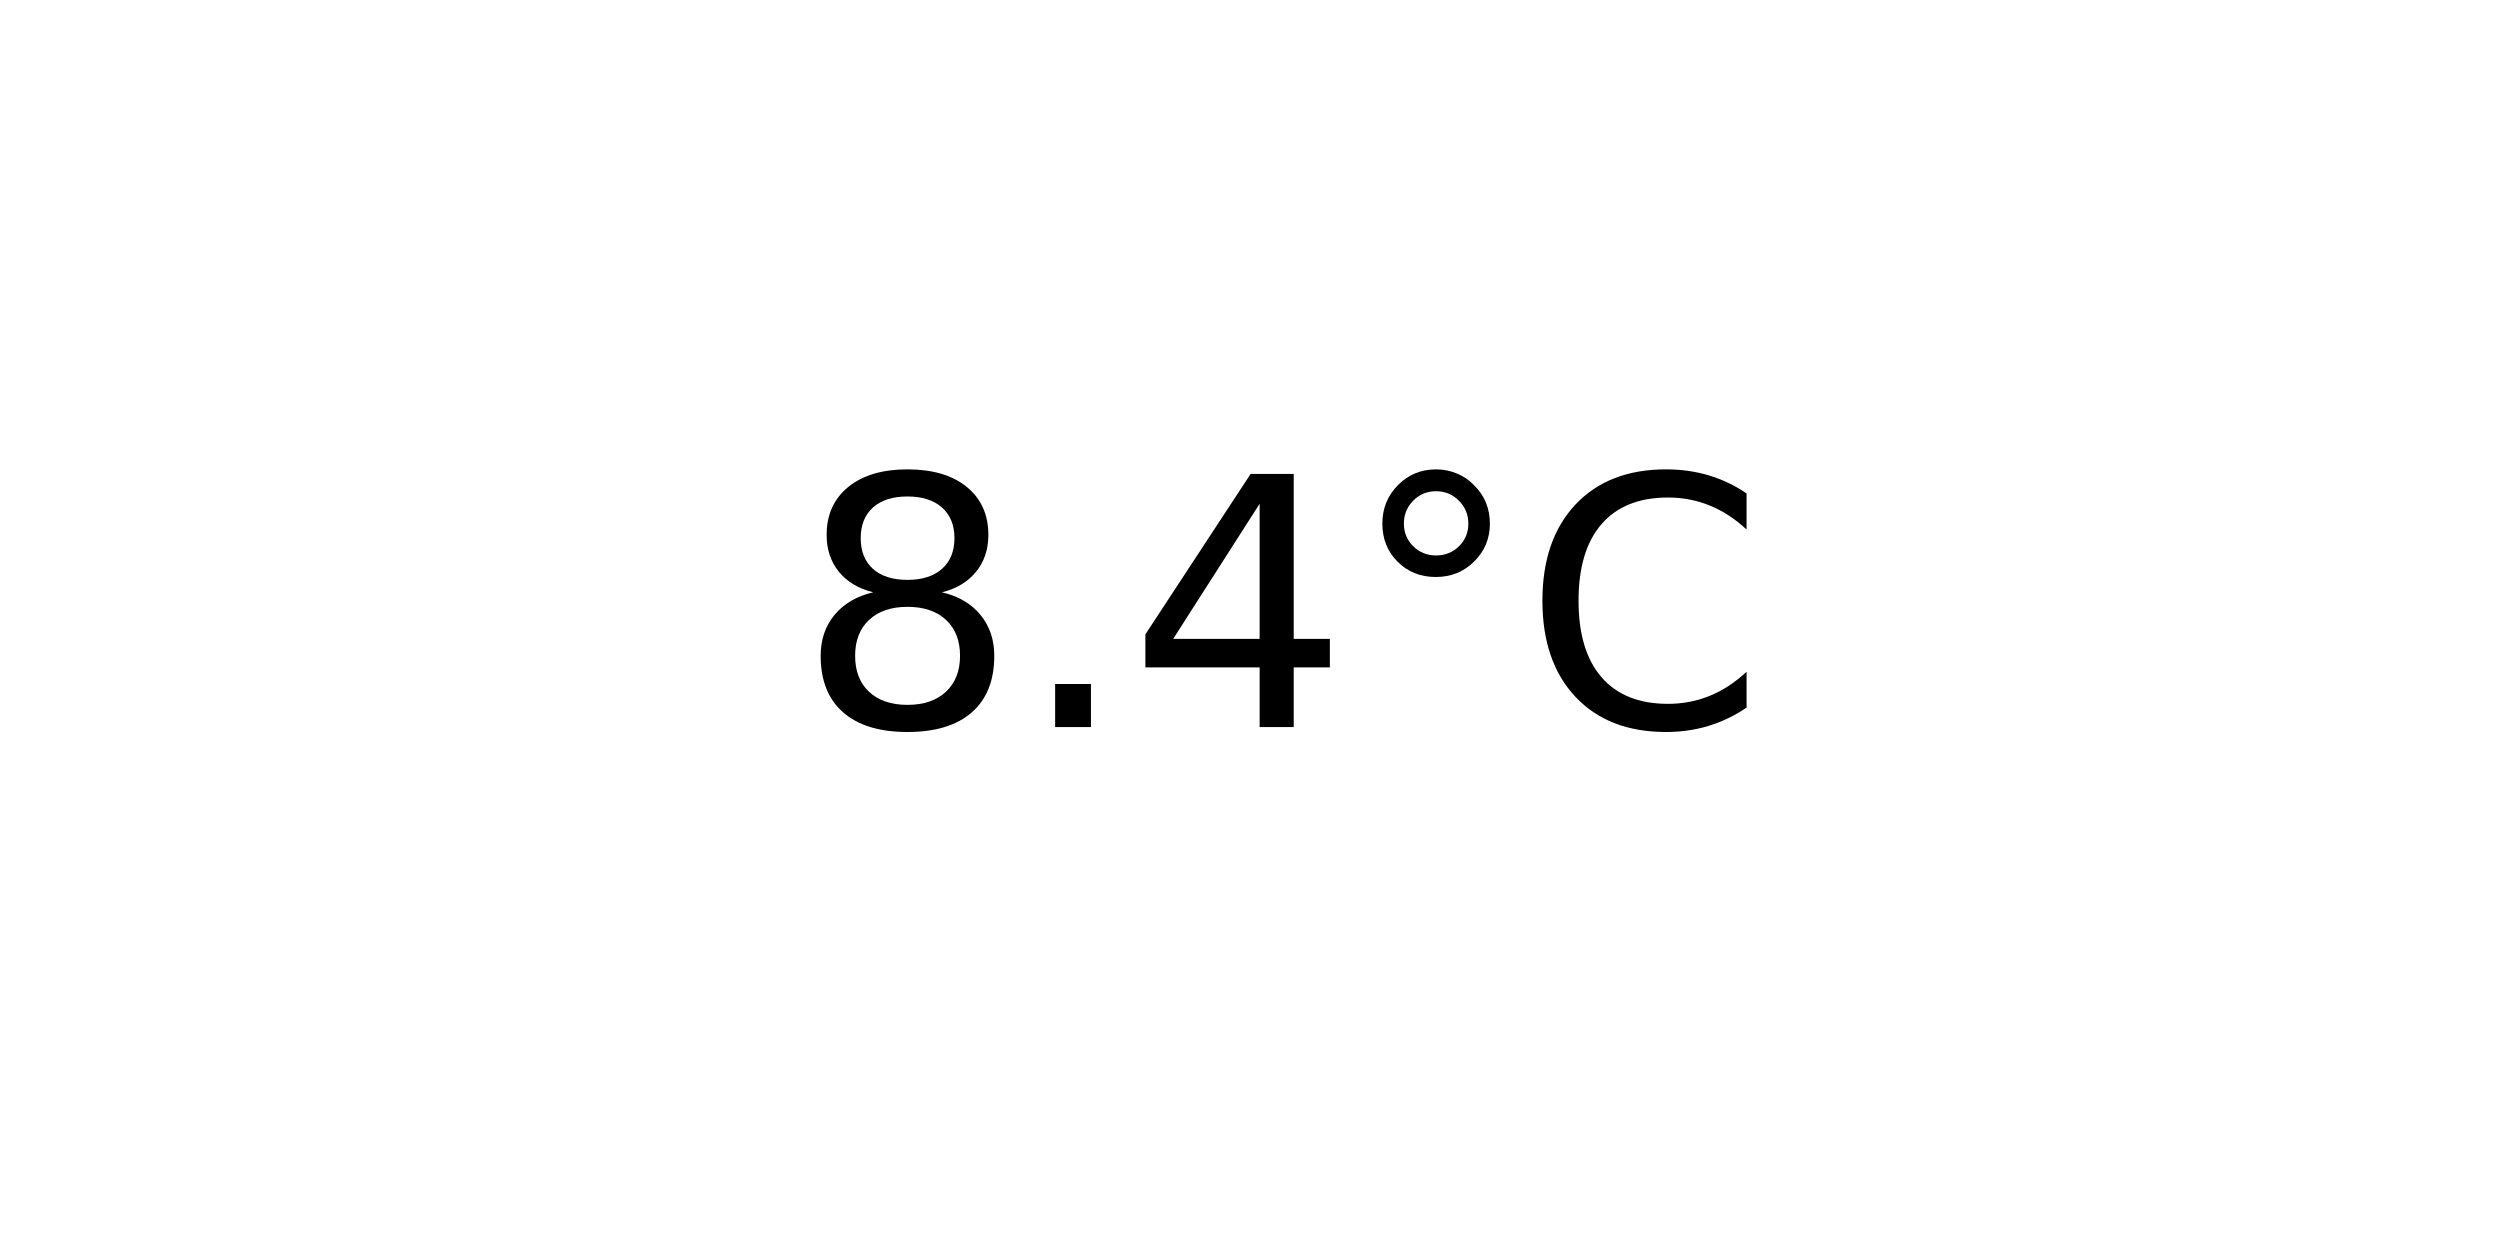
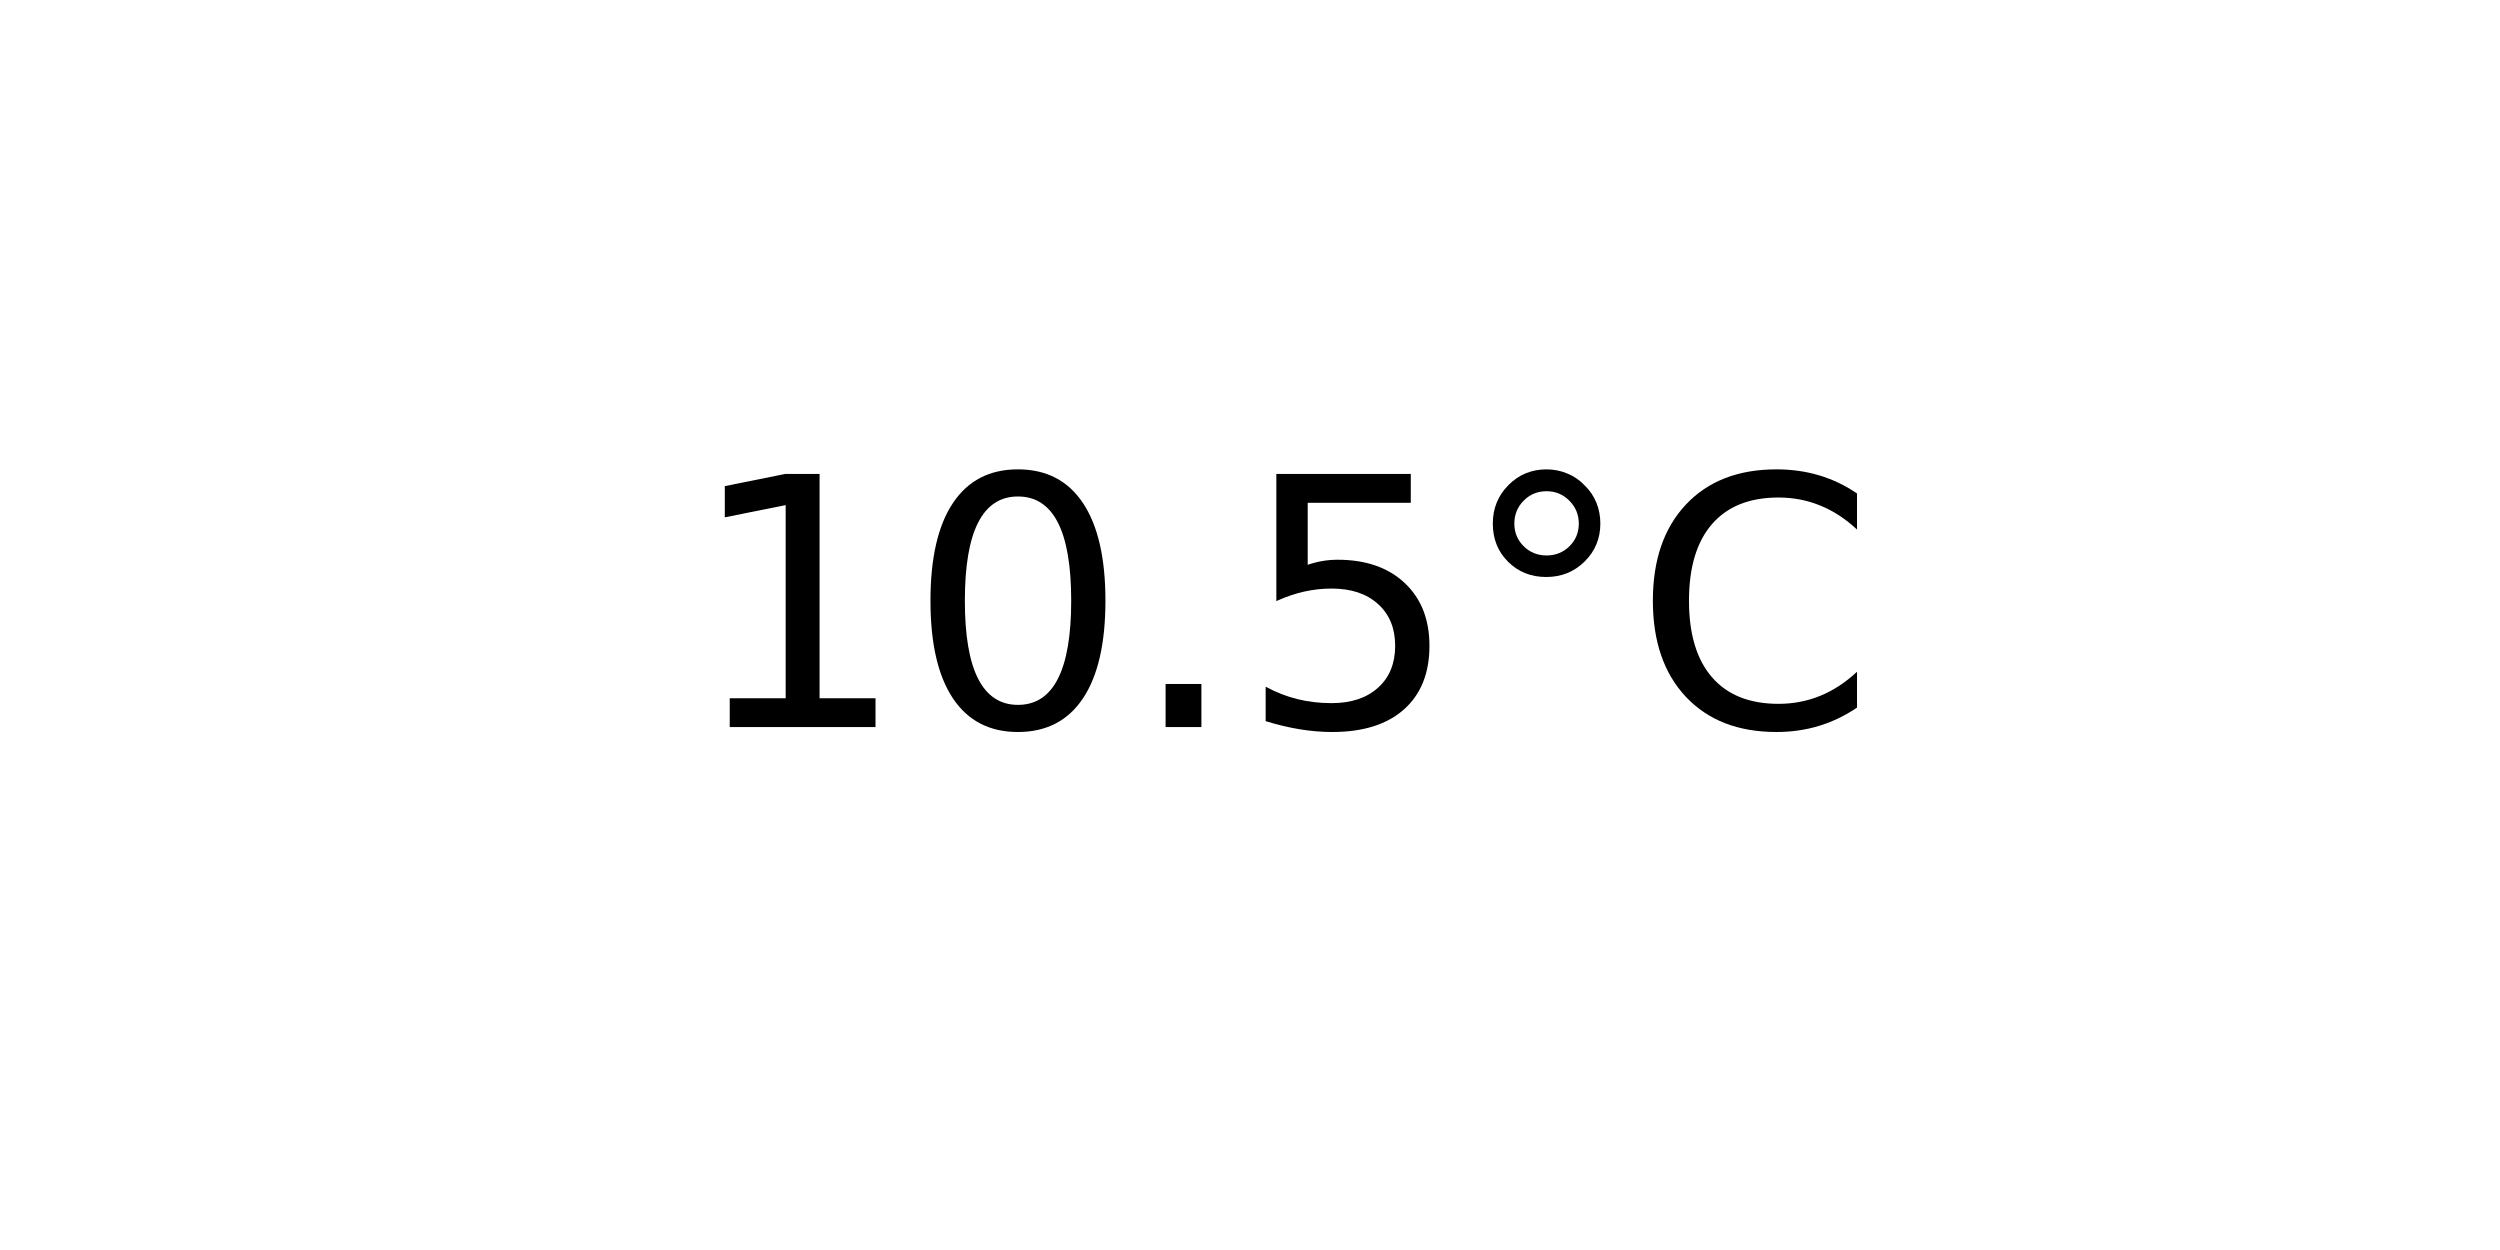
<svg xmlns="http://www.w3.org/2000/svg" xmlns:xlink="http://www.w3.org/1999/xlink" width="72pt" height="36pt" viewBox="0 0 72 36" version="1.1">
  <defs>
    <style type="text/css">*{stroke-linejoin: round; stroke-linecap: butt}</style>
  </defs>
  <g id="figure_1">
    <g id="axes_1">
      <g id="text_1">
-         <g transform="translate(22.95703 20.93937) scale(0.1 -0.1)">
+         <g transform="translate(19.77578 20.93937) scale(0.1 -0.1)">
          <defs>
-             <path id="DejaVuSans-38" d="M 2034 2216  Q 1584 2216 1326 1975  Q 1069 1734 1069 1313  Q 1069 891 1326 650  Q 1584 409 2034 409  Q 2484 409 2743 651  Q 3003 894 3003 1313  Q 3003 1734 2745 1975  Q 2488 2216 2034 2216  z M 1403 2484  Q 997 2584 770 2862  Q 544 3141 544 3541  Q 544 4100 942 4425  Q 1341 4750 2034 4750  Q 2731 4750 3128 4425  Q 3525 4100 3525 3541  Q 3525 3141 3298 2862  Q 3072 2584 2669 2484  Q 3125 2378 3379 2068  Q 3634 1759 3634 1313  Q 3634 634 3220 271  Q 2806 -91 2034 -91  Q 1263 -91 848 271  Q 434 634 434 1313  Q 434 1759 690 2068  Q 947 2378 1403 2484  z M 1172 3481  Q 1172 3119 1398 2916  Q 1625 2713 2034 2713  Q 2441 2713 2670 2916  Q 2900 3119 2900 3481  Q 2900 3844 2670 4047  Q 2441 4250 2034 4250  Q 1625 4250 1398 4047  Q 1172 3844 1172 3481  z " transform="scale(0.015625)" />
+             <path id="DejaVuSans-31" d="M 794 531  L 1825 531  L 1825 4091  L 703 3866  L 703 4441  L 1819 4666  L 2450 4666  L 2450 531  L 3481 531  L 3481 0  L 794 0  L 794 531  z " transform="scale(0.015625)" />
+             <path id="DejaVuSans-30" d="M 2034 4250  Q 1547 4250 1301 3770  Q 1056 3291 1056 2328  Q 1056 1369 1301 889  Q 1547 409 2034 409  Q 2525 409 2770 889  Q 3016 1369 3016 2328  Q 3016 3291 2770 3770  Q 2525 4250 2034 4250  z M 2034 4750  Q 2819 4750 3233 4129  Q 3647 3509 3647 2328  Q 3647 1150 3233 529  Q 2819 -91 2034 -91  Q 1250 -91 836 529  Q 422 1150 422 2328  Q 422 3509 836 4129  Q 1250 4750 2034 4750  z " transform="scale(0.015625)" />
            <path id="DejaVuSans-2e" d="M 684 794  L 1344 794  L 1344 0  L 684 0  L 684 794  z " transform="scale(0.015625)" />
-             <path id="DejaVuSans-34" d="M 2419 4116  L 825 1625  L 2419 1625  L 2419 4116  z M 2253 4666  L 3047 4666  L 3047 1625  L 3713 1625  L 3713 1100  L 3047 1100  L 3047 0  L 2419 0  L 2419 1100  L 313 1100  L 313 1709  L 2253 4666  z " transform="scale(0.015625)" />
+             <path id="DejaVuSans-35" d="M 691 4666  L 3169 4666  L 3169 4134  L 1269 4134  L 1269 2991  Q 1406 3038 1543 3061  Q 1681 3084 1819 3084  Q 2600 3084 3056 2656  Q 3513 2228 3513 1497  Q 3513 744 3044 326  Q 2575 -91 1722 -91  Q 1428 -91 1123 -41  Q 819 9 494 109  L 494 744  Q 775 591 1075 516  Q 1375 441 1709 441  Q 2250 441 2565 725  Q 2881 1009 2881 1497  Q 2881 1984 2565 2268  Q 2250 2553 1709 2553  Q 1456 2553 1204 2497  Q 953 2441 691 2322  L 691 4666  z " transform="scale(0.015625)" />
            <path id="DejaVuSans-b0" d="M 1600 4347  Q 1350 4347 1178 4173  Q 1006 4000 1006 3750  Q 1006 3503 1178 3333  Q 1350 3163 1600 3163  Q 1850 3163 2022 3333  Q 2194 3503 2194 3750  Q 2194 3997 2020 4172  Q 1847 4347 1600 4347  z M 1600 4750  Q 1800 4750 1984 4673  Q 2169 4597 2303 4453  Q 2447 4313 2519 4134  Q 2591 3956 2591 3750  Q 2591 3338 2302 3052  Q 2013 2766 1594 2766  Q 1172 2766 890 3047  Q 609 3328 609 3750  Q 609 4169 896 4459  Q 1184 4750 1600 4750  z " transform="scale(0.015625)" />
            <path id="DejaVuSans-43" d="M 4122 4306  L 4122 3641  Q 3803 3938 3442 4084  Q 3081 4231 2675 4231  Q 1875 4231 1450 3742  Q 1025 3253 1025 2328  Q 1025 1406 1450 917  Q 1875 428 2675 428  Q 3081 428 3442 575  Q 3803 722 4122 1019  L 4122 359  Q 3791 134 3420 21  Q 3050 -91 2638 -91  Q 1578 -91 968 557  Q 359 1206 359 2328  Q 359 3453 968 4101  Q 1578 4750 2638 4750  Q 3056 4750 3426 4639  Q 3797 4528 4122 4306  z " transform="scale(0.015625)" />
          </defs>
-           <use xlink:href="#DejaVuSans-38" />
-           <use xlink:href="#DejaVuSans-2e" x="63.623" />
-           <use xlink:href="#DejaVuSans-34" x="95.41" />
-           <use xlink:href="#DejaVuSans-b0" x="159.033" />
-           <use xlink:href="#DejaVuSans-43" x="209.033" />
+           <use xlink:href="#DejaVuSans-31" />
+           <use xlink:href="#DejaVuSans-30" x="63.623" />
+           <use xlink:href="#DejaVuSans-2e" x="127.246" />
+           <use xlink:href="#DejaVuSans-35" x="159.033" />
+           <use xlink:href="#DejaVuSans-b0" x="222.656" />
+           <use xlink:href="#DejaVuSans-43" x="272.656" />
        </g>
      </g>
    </g>
  </g>
</svg>
